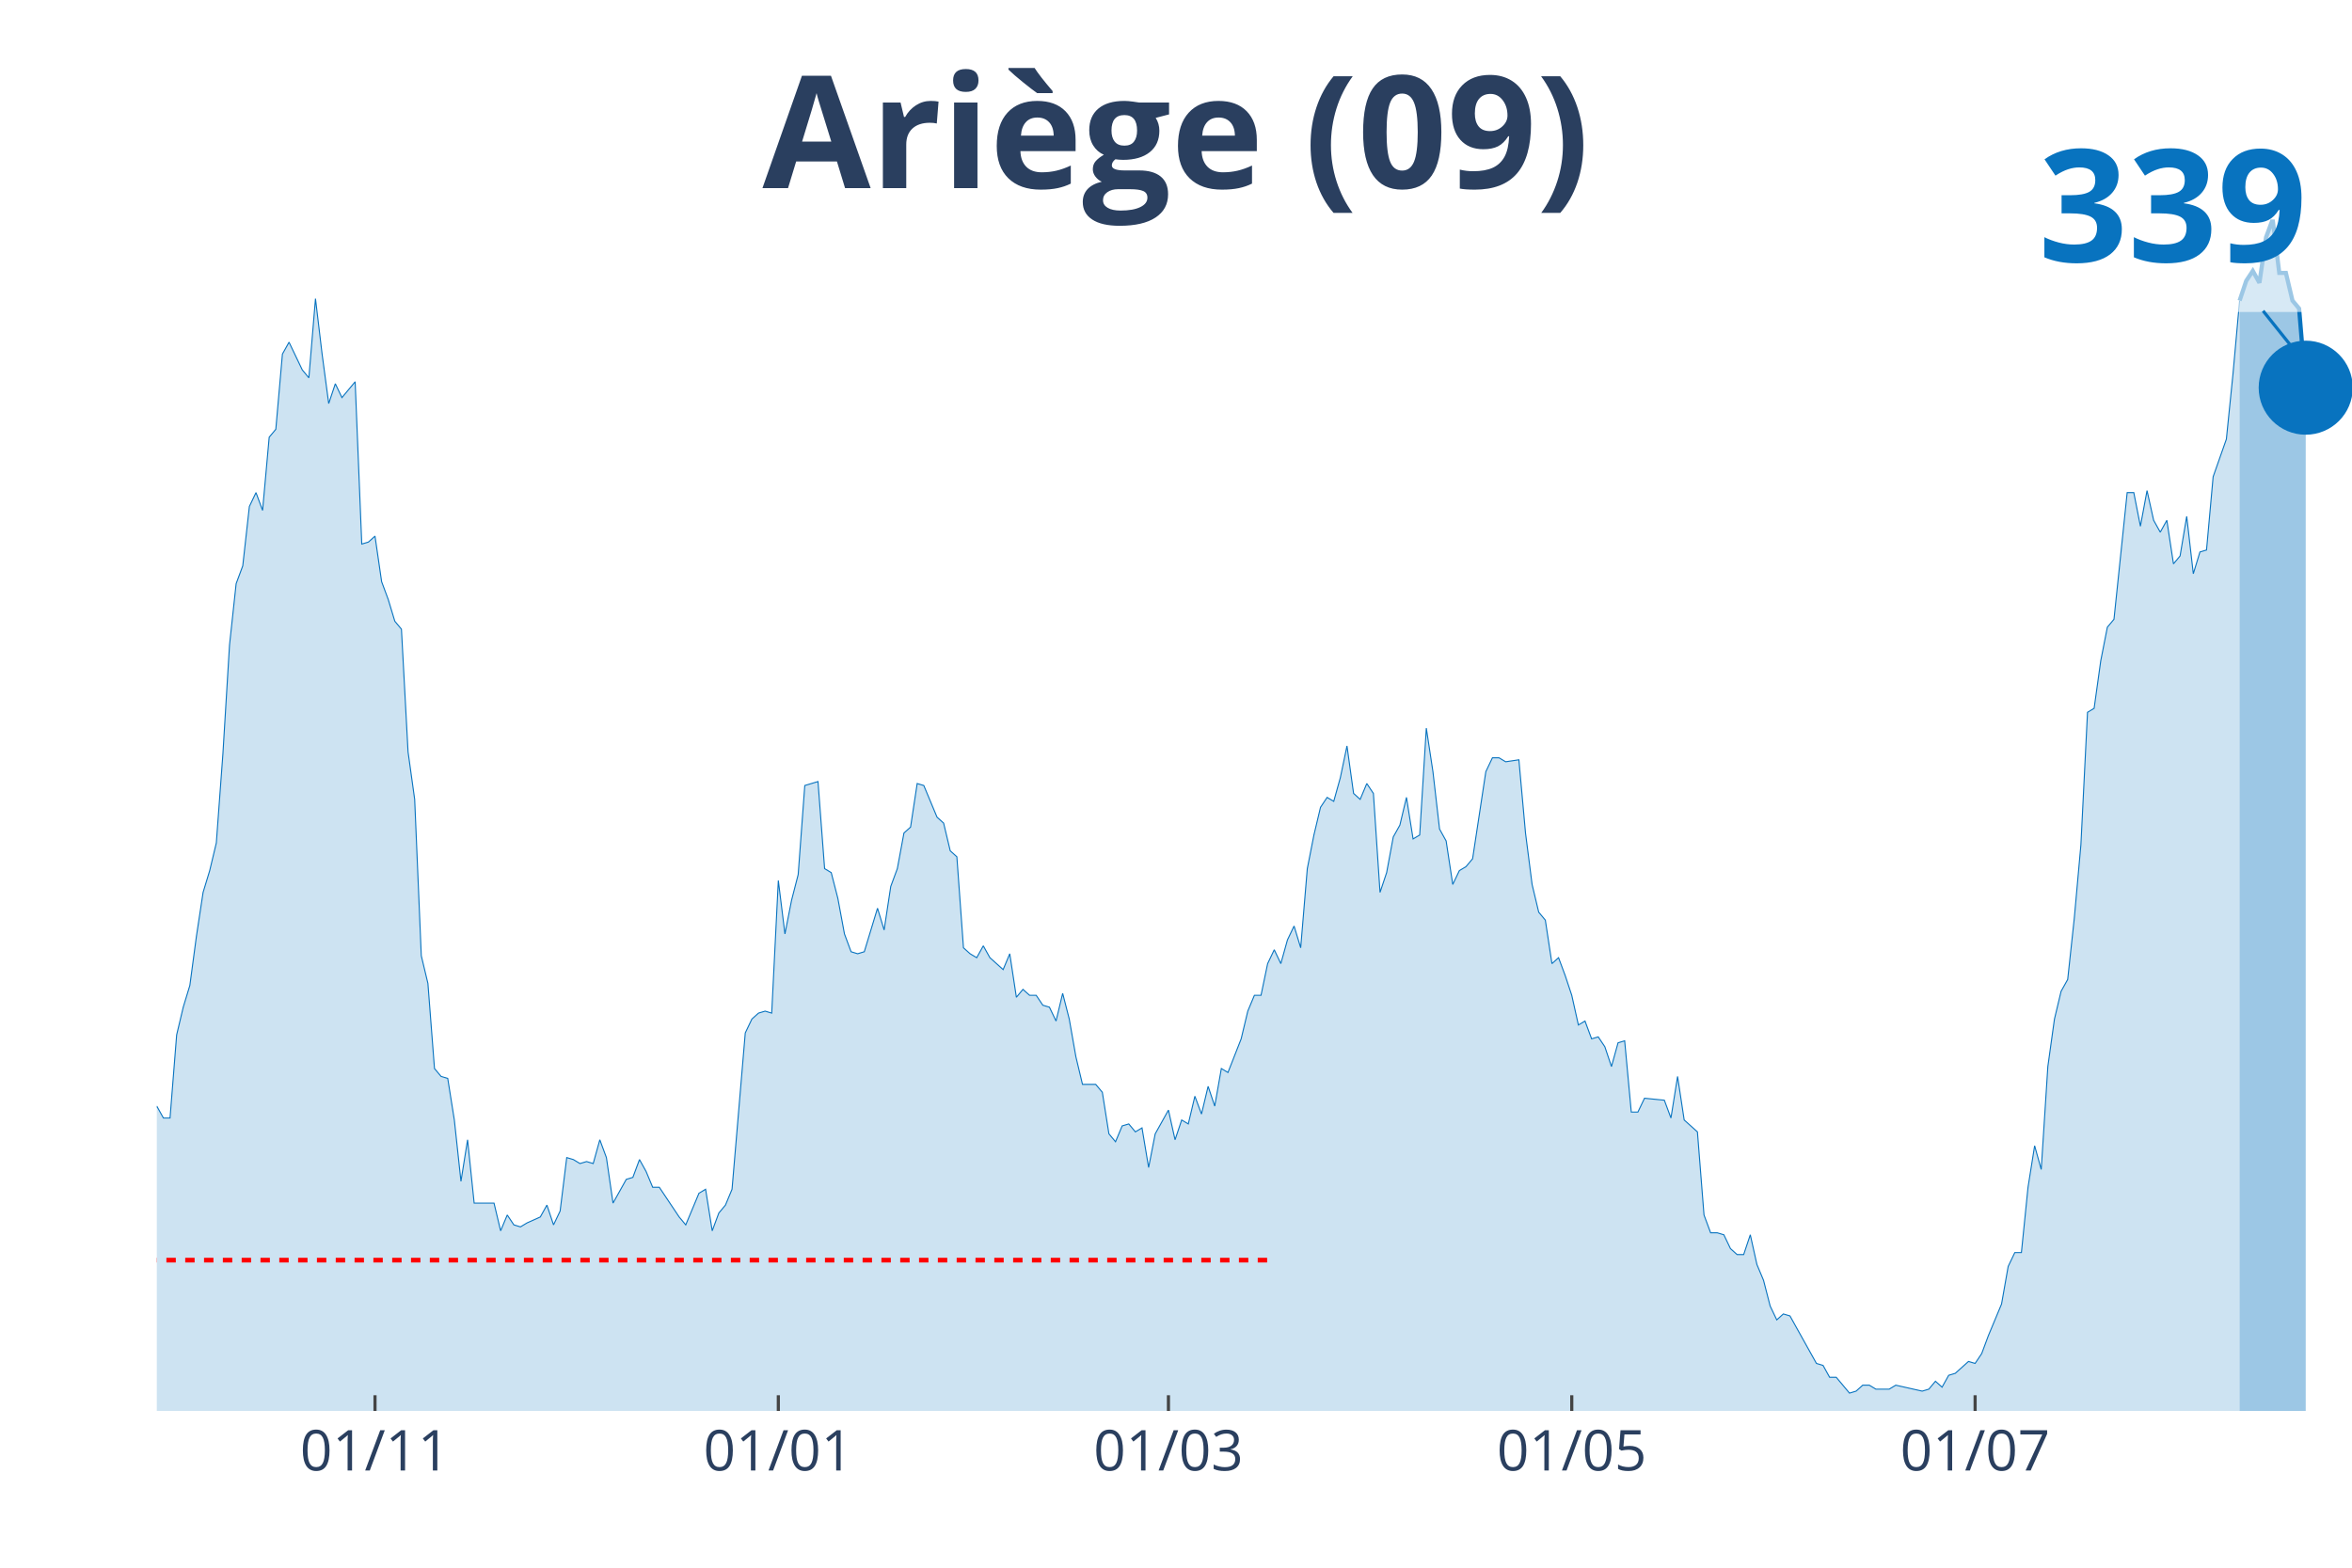
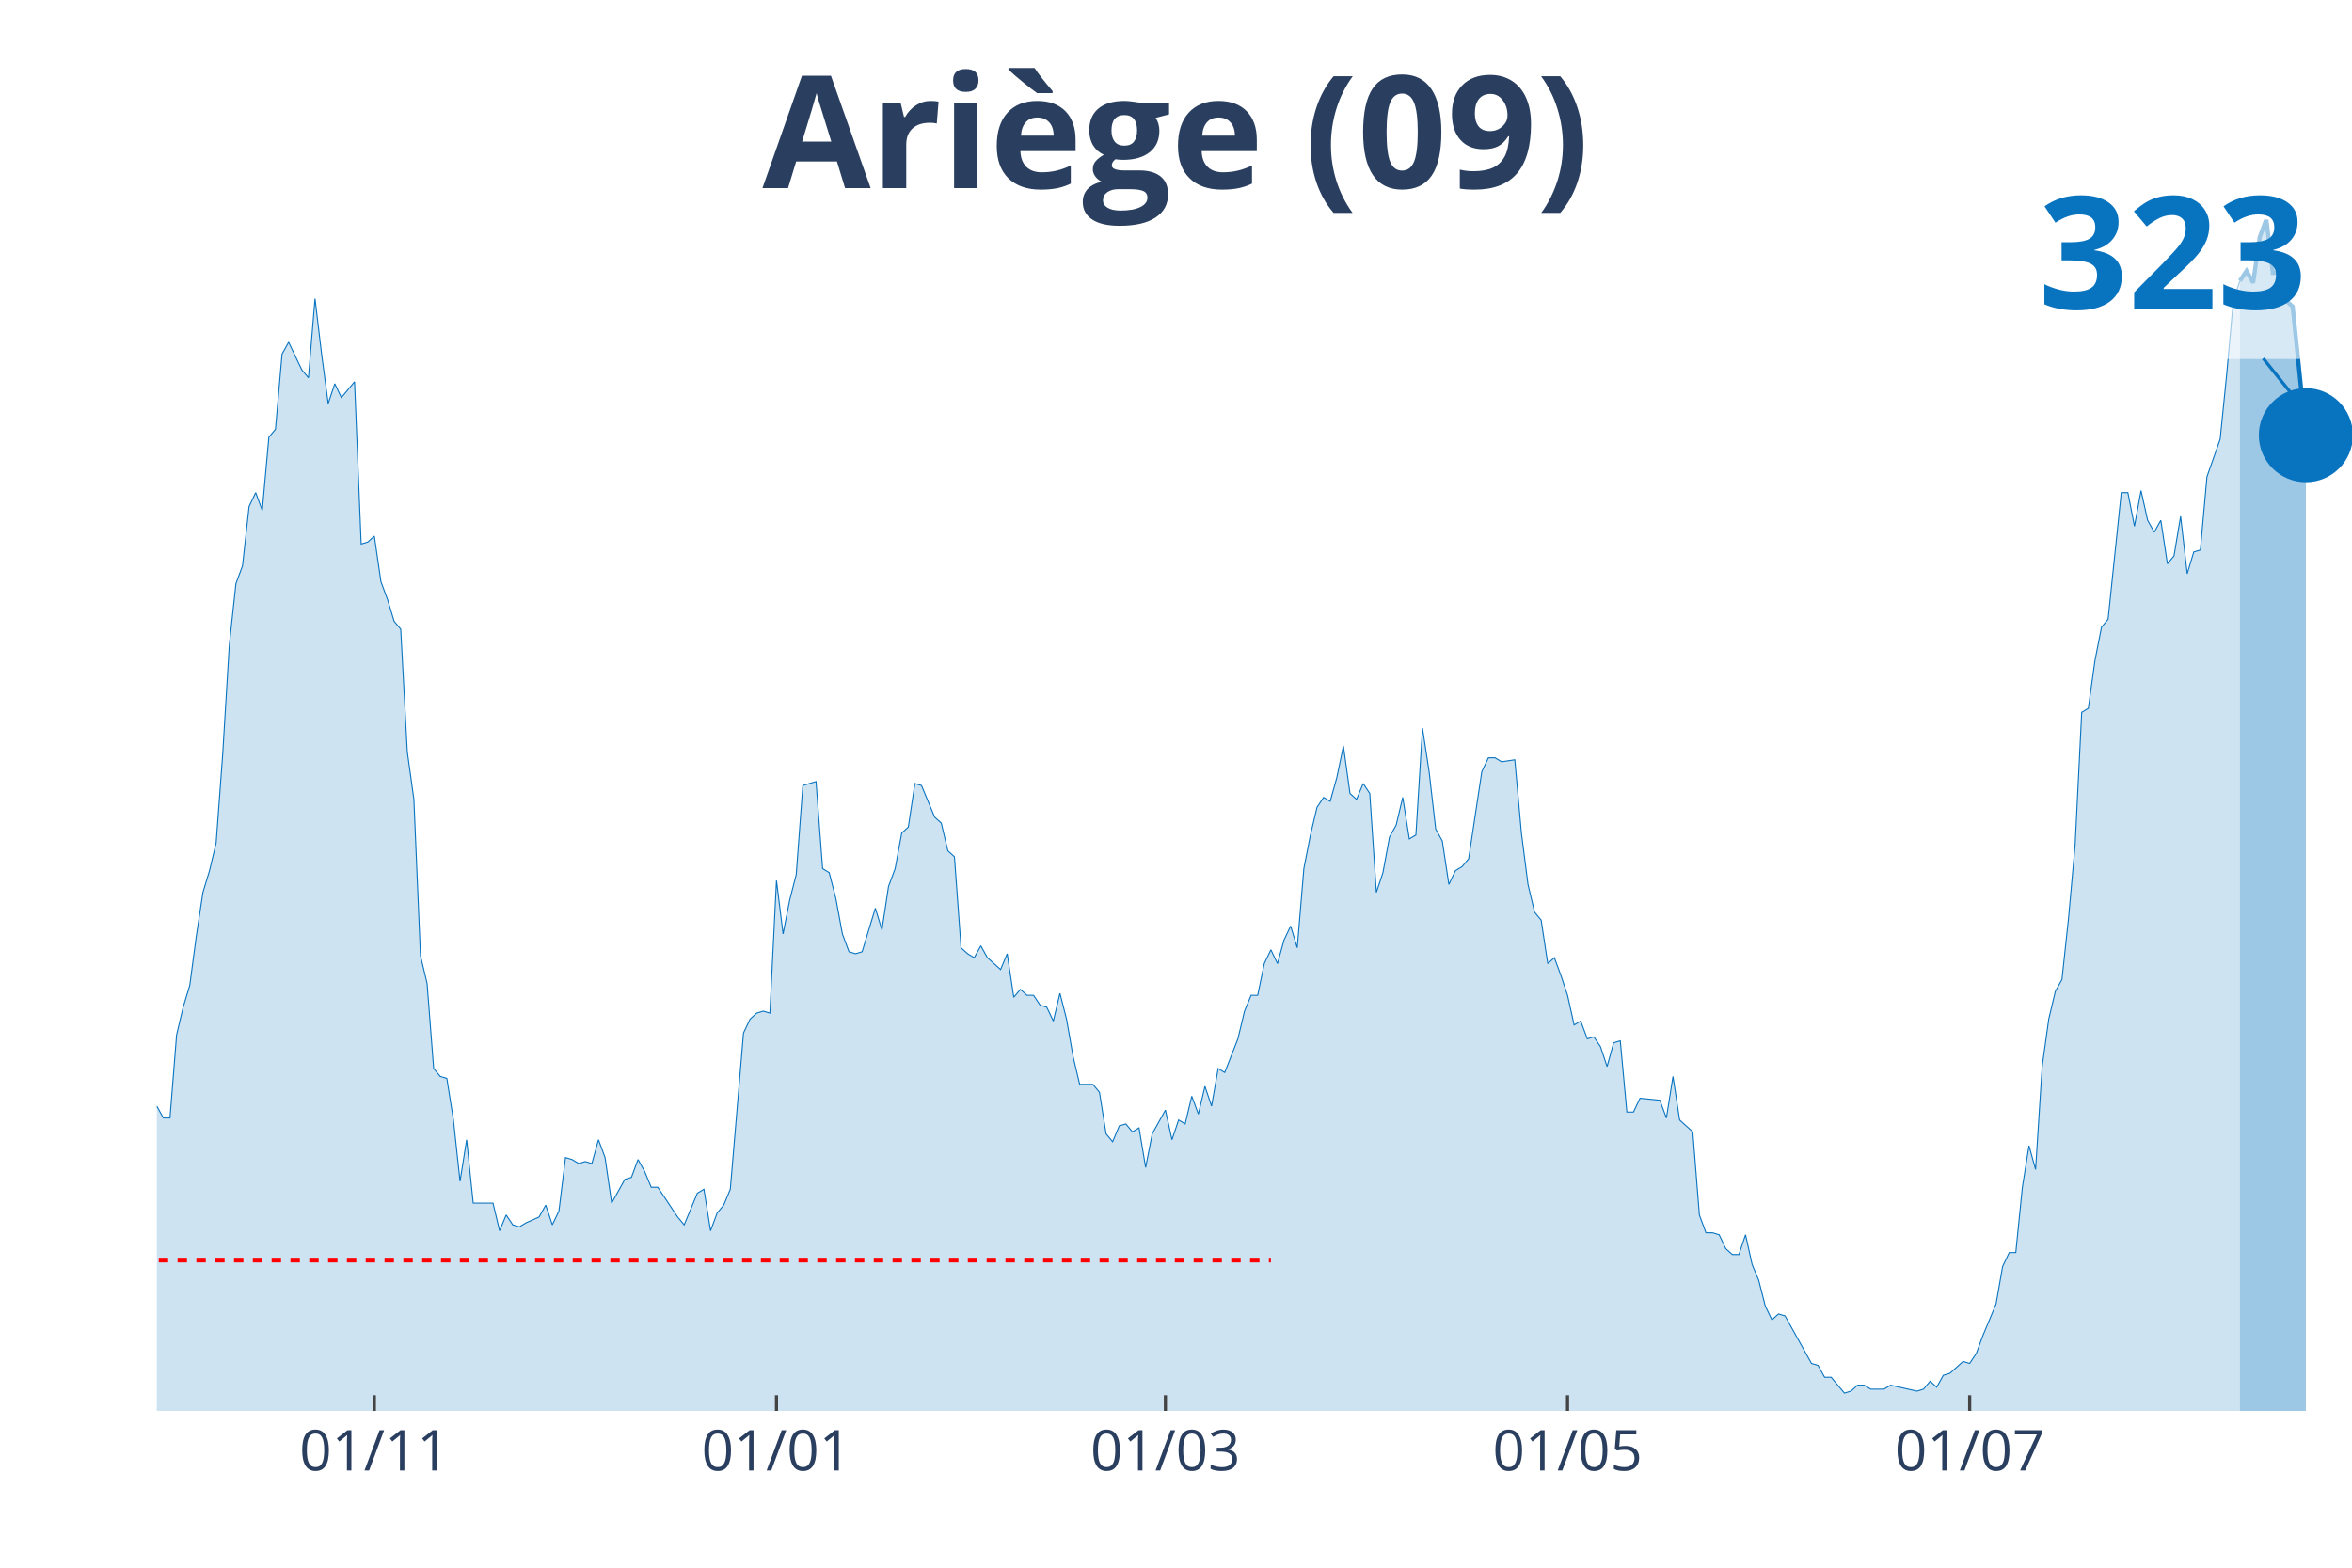
<svg xmlns="http://www.w3.org/2000/svg" class="main-svg" width="1125" height="750" style="" viewBox="0 0 750 500">
  <rect x="0" y="0" width="750" height="500" style="fill: rgb(0, 0, 0); fill-opacity: 0;" />
-   <defs id="defs-bdd3d0">
+   <defs id="defs-dec926">
    <g class="clips">
-       <clipPath id="clipbdd3d0xyplot" class="plotclip">
+       <clipPath id="clipdec926xyplot" class="plotclip">
        <rect width="700" height="380" />
      </clipPath>
-       <clipPath class="axesclip" id="clipbdd3d0x">
+       <clipPath class="axesclip" id="clipdec926x">
        <rect x="50" y="0" width="700" height="500" />
      </clipPath>
-       <clipPath class="axesclip" id="clipbdd3d0y">
+       <clipPath class="axesclip" id="clipdec926y">
        <rect x="0" y="70" width="750" height="380" />
      </clipPath>
-       <clipPath class="axesclip" id="clipbdd3d0xy">
+       <clipPath class="axesclip" id="clipdec926xy">
        <rect x="50" y="70" width="700" height="380" />
      </clipPath>
    </g>
    <g class="gradients" />
  </defs>
  <g class="bglayer">
    <rect class="bg" x="50" y="70" width="700" height="380" style="fill: rgb(0, 0, 0); fill-opacity: 0; stroke-width: 0;" />
  </g>
  <g class="layer-below">
    <g class="imagelayer" />
    <g class="shapelayer" />
  </g>
  <g class="cartesianlayer">
    <g class="subplot xy">
      <g class="layer-subplot">
        <g class="shapelayer" />
        <g class="imagelayer" />
      </g>
      <g class="gridlayer">
        <g class="x">
-           <path class="xgrid crisp" transform="translate(119.58,0)" d="M0,70v380" style="stroke: rgb(255, 255, 255); stroke-opacity: 1; stroke-width: 1px;" />
-           <path class="xgrid crisp" transform="translate(248.19,0)" d="M0,70v380" style="stroke: rgb(255, 255, 255); stroke-opacity: 1; stroke-width: 1px;" />
-           <path class="xgrid crisp" transform="translate(372.59,0)" d="M0,70v380" style="stroke: rgb(255, 255, 255); stroke-opacity: 1; stroke-width: 1px;" />
-           <path class="xgrid crisp" transform="translate(501.2,0)" d="M0,70v380" style="stroke: rgb(255, 255, 255); stroke-opacity: 1; stroke-width: 1px;" />
-           <path class="xgrid crisp" transform="translate(629.82,0)" d="M0,70v380" style="stroke: rgb(255, 255, 255); stroke-opacity: 1; stroke-width: 1px;" />
+           <path class="xgrid crisp" transform="translate(119.37,0)" d="M0,70v380" style="stroke: rgb(255, 255, 255); stroke-opacity: 1; stroke-width: 1px;" />
+           <path class="xgrid crisp" transform="translate(247.6,0)" d="M0,70v380" style="stroke: rgb(255, 255, 255); stroke-opacity: 1; stroke-width: 1px;" />
+           <path class="xgrid crisp" transform="translate(371.62,0)" d="M0,70v380" style="stroke: rgb(255, 255, 255); stroke-opacity: 1; stroke-width: 1px;" />
+           <path class="xgrid crisp" transform="translate(499.85,0)" d="M0,70v380" style="stroke: rgb(255, 255, 255); stroke-opacity: 1; stroke-width: 1px;" />
+           <path class="xgrid crisp" transform="translate(628.08,0)" d="M0,70v380" style="stroke: rgb(255, 255, 255); stroke-opacity: 1; stroke-width: 1px;" />
        </g>
        <g class="y" />
      </g>
      <g class="zerolinelayer" />
      <path class="xlines-below" />
      <path class="ylines-below" />
      <g class="overlines-below" />
      <g class="xaxislayer-below" />
      <g class="yaxislayer-below" />
      <g class="overaxes-below" />
-       <g class="plot" transform="translate(50, 70)" clip-path="url('#clipbdd3d0xyplot')">
+       <g class="plot" transform="translate(50, 70)" clip-path="url('#clipdec926xyplot')">
        <g class="scatterlayer mlayer">
-           <g class="trace scatter trace8306c2" style="stroke-miterlimit: 2;">
+           <g class="trace scatter trace601b2d" style="stroke-miterlimit: 2;">
            <g class="fills">
              <g>
-                 <path class="js-fill" d="M664.16,380L-286.75,380L-286.75,379.37L-271.99,380L-269.88,380L-137.05,378.11L-134.94,377.48L-128.61,375.58L-126.51,374.32L-115.96,376.21L-113.86,376.84L-111.75,378.11L-109.64,376.21L-101.2,375.58L-99.1,375.58L-94.88,370.53L-92.77,368.64L-88.55,361.69L-86.45,361.69L-73.8,354.12L-71.69,354.12L-67.47,356.01L-65.36,352.23L-63.25,350.33L-61.14,343.39L-59.04,344.65L-56.93,340.86L-52.71,339.6L-50.6,334.55L-48.49,335.18L-46.39,342.13L-44.28,340.23L-42.17,343.39L-40.06,343.39L-37.95,335.18L-35.84,332.66L-33.73,322.56L-29.52,295.42L-27.41,289.73L-25.3,289.1L-23.19,279L-21.08,274.58L-18.98,277.74L-16.87,275.85L-14.76,278.37L-10.54,279.63L-8.43,284.68L-6.33,291L-4.22,289.73L-2.11,290.37L0,282.79L2.11,286.58L4.22,286.58L6.33,260.07L8.43,251.23L10.54,244.29L12.65,228.5L14.76,214.62L16.87,207.67L18.98,198.84L21.08,170.43L23.19,135.71L25.3,116.15L27.41,110.47L29.52,91.53L31.63,87.11L33.73,92.79L35.84,69.44L37.95,66.91L40.06,42.92L42.17,39.14L46.39,47.97L48.49,50.5L50.6,25.25L52.71,42.92L54.82,58.7L56.93,52.39L59.04,56.81L61.14,54.29L63.25,51.76L65.36,103.52L67.47,102.89L69.58,101L71.69,115.51L73.8,121.2L75.9,128.14L78.01,130.66L80.12,169.8L82.23,184.95L84.34,234.82L86.45,243.65L88.55,270.8L90.66,273.32L92.77,273.95L94.88,287.21L96.99,306.78L99.1,293.52L101.2,313.72L103.31,313.72L107.53,313.72L109.64,322.56L111.75,317.51L113.86,320.66L115.96,321.3L118.07,320.03L122.29,318.14L124.4,314.35L126.51,320.66L128.61,316.25L130.72,299.2L132.83,299.83L134.94,301.1L137.05,300.47L139.16,301.1L141.27,293.52L143.37,299.2L145.48,313.72L149.7,306.15L151.81,305.51L153.92,299.83L156.02,303.62L158.13,308.67L160.24,308.67L166.57,318.14L168.67,320.66L172.89,310.56L175,309.3L177.11,322.56L179.22,316.88L181.33,314.35L183.43,309.3L187.65,259.44L189.76,255.02L191.87,253.12L193.98,252.49L196.08,253.12L198.19,210.83L200.3,227.87L202.41,217.14L204.52,208.94L206.63,180.53L210.84,179.27L212.95,207.04L215.06,208.31L217.17,216.51L219.28,227.87L221.39,233.55L223.49,234.19L225.6,233.55L229.82,219.67L231.93,226.61L234.04,212.72L236.14,207.04L238.25,195.68L240.36,193.79L242.47,179.9L244.58,180.53L248.8,190.63L250.9,192.52L253.01,201.36L255.12,203.26L257.23,232.29L259.34,234.19L261.45,235.45L263.55,231.66L265.66,235.45L267.77,237.34L269.88,239.24L271.99,234.19L274.1,248.07L276.2,245.55L278.31,247.44L280.42,247.44L282.53,250.6L284.64,251.23L286.75,255.65L288.86,246.81L290.96,255.02L293.07,267.01L295.18,275.85L297.29,275.85L299.4,275.85L301.51,278.37L303.61,291.63L305.72,294.15L307.83,289.1L309.94,288.47L312.05,291L314.16,289.73L316.27,302.36L318.37,291.63L322.59,284.05L324.7,293.52L326.81,287.21L328.92,288.47L331.02,279.63L333.13,285.32L335.24,276.48L337.35,282.79L339.46,270.8L341.57,272.06L345.78,261.33L347.89,252.49L350,247.44L352.11,247.44L354.22,237.34L356.33,232.92L358.43,237.34L360.54,229.77L362.65,225.35L364.76,232.29L366.87,207.04L368.98,196.31L371.08,187.48L373.19,184.32L375.3,185.58L377.41,178.01L379.52,167.91L381.63,183.06L383.73,184.95L385.84,179.9L387.95,183.06L390.06,214.62L392.17,208.31L394.28,196.94L396.39,193.16L398.49,184.32L400.6,197.57L402.71,196.31L404.82,162.23L406.93,176.11L409.04,194.42L411.14,198.21L413.25,212.09L415.36,207.67L417.47,206.41L419.58,203.89L423.8,176.11L425.9,171.69L428.01,171.69L430.12,172.96L434.34,172.33L436.45,195.68L438.55,212.09L440.66,220.93L442.77,223.46L444.88,237.34L446.99,235.45L449.1,241.13L451.2,247.44L453.31,256.91L455.42,255.65L457.53,261.33L459.64,260.7L461.75,263.85L463.86,270.17L465.96,262.59L468.07,261.96L470.18,284.68L472.29,284.68L474.4,280.27L480.72,280.9L482.83,286.58L484.94,273.32L487.05,287.21L491.27,291L493.37,317.51L495.48,323.19L497.59,323.19L499.7,323.82L501.81,328.24L503.92,330.13L506.02,330.13L508.13,323.82L510.24,333.29L512.35,338.34L514.46,346.54L516.57,350.96L518.67,349.07L520.78,349.7L522.89,353.49L529.22,364.85L531.33,365.48L533.43,369.27L535.54,369.27L539.76,374.32L541.87,373.69L543.98,371.79L546.08,371.79L548.19,373.06L550.3,373.06L552.41,373.06L554.52,371.79L562.95,373.69L565.06,373.06L567.17,370.53L569.28,372.43L571.39,368.64L573.49,368.01L577.71,364.22L579.82,364.85L581.93,361.69L584.04,356.01L588.25,345.91L590.36,333.92L592.47,329.5L594.58,329.5L596.69,308.67L598.8,295.42L600.9,302.99L603.01,270.17L605.12,255.02L607.23,246.18L609.34,242.39L611.45,222.82L613.55,199.47L615.66,157.18L617.77,155.91L619.88,140.76L621.99,130.03L624.1,127.51L628.31,87.11L630.42,87.11L632.53,97.84L634.64,86.48L636.75,95.95L638.86,99.73L640.96,95.95L643.07,109.83L645.18,107.31L647.29,94.68L649.4,112.99L651.51,106.05L653.61,105.42L655.72,82.06L659.94,70.07L662.05,49.24L664.16,25.88" style="fill: rgb(8, 115, 191); fill-opacity: 0.2; stroke-width: 0;" />
+                 <path class="js-fill" d="M664.26,380L-285.89,380L-285.89,379.37L-271.17,380L-269.07,380L-136.64,378.11L-134.53,377.48L-128.23,375.58L-126.13,374.32L-115.62,376.21L-113.51,376.84L-111.41,378.11L-109.31,376.21L-100.9,375.58L-98.8,375.58L-94.59,370.53L-92.49,368.64L-88.29,361.69L-86.19,361.69L-73.57,354.12L-71.47,354.12L-67.27,356.01L-65.17,352.23L-63.06,350.33L-60.96,343.39L-58.86,344.65L-56.76,340.86L-52.55,339.6L-50.45,334.55L-48.35,335.18L-46.25,342.13L-44.14,340.23L-42.04,343.39L-39.94,343.39L-37.84,335.18L-35.74,332.66L-33.63,322.56L-29.43,295.42L-27.33,289.73L-25.23,289.1L-23.12,279L-21.02,274.58L-18.92,277.74L-16.82,275.85L-14.71,278.37L-10.51,279.63L-8.41,284.68L-6.31,291L-4.2,289.73L-2.1,290.37L0,282.79L2.1,286.58L4.2,286.58L6.31,260.07L8.41,251.23L10.51,244.29L12.61,228.5L14.71,214.62L16.82,207.67L18.92,198.84L21.02,170.43L23.12,135.71L25.23,116.15L27.33,110.47L29.43,91.53L31.53,87.11L33.63,92.79L35.74,69.44L37.84,66.91L39.94,42.92L42.04,39.14L46.25,47.97L48.35,50.5L50.45,25.25L52.55,42.92L54.65,58.7L56.76,52.39L58.86,56.81L60.96,54.29L63.06,51.76L65.17,103.52L67.27,102.89L69.37,101L71.47,115.51L73.57,121.2L75.68,128.14L77.78,130.66L79.88,169.8L81.98,184.95L84.08,234.82L86.19,243.65L88.29,270.8L90.39,273.32L92.49,273.95L94.59,287.21L96.7,306.78L98.8,293.52L100.9,313.72L103,313.72L107.21,313.72L109.31,322.56L111.41,317.51L113.51,320.66L115.62,321.3L117.72,320.03L121.92,318.14L124.02,314.35L126.13,320.66L128.23,316.25L130.33,299.2L132.43,299.83L134.53,301.1L136.64,300.47L138.74,301.1L140.84,293.52L142.94,299.2L145.05,313.72L149.25,306.15L151.35,305.51L153.45,299.83L155.56,303.62L157.66,308.67L159.76,308.67L166.07,318.14L168.17,320.66L172.37,310.56L174.47,309.3L176.58,322.56L178.68,316.88L180.78,314.35L182.88,309.3L187.09,259.44L189.19,255.02L191.29,253.12L193.39,252.49L195.5,253.12L197.6,210.83L199.7,227.87L201.8,217.14L203.9,208.94L206.01,180.53L210.21,179.27L212.31,207.04L214.41,208.31L216.52,216.51L218.62,227.87L220.72,233.55L222.82,234.19L224.92,233.55L229.13,219.67L231.23,226.61L233.33,212.72L235.44,207.04L237.54,195.68L239.64,193.79L241.74,179.9L243.84,180.53L248.05,190.63L250.15,192.52L252.25,201.36L254.35,203.26L256.46,232.29L258.56,234.19L260.66,235.45L262.76,231.66L264.86,235.45L266.97,237.34L269.07,239.24L271.17,234.19L273.27,248.07L275.38,245.55L277.48,247.44L279.58,247.44L281.68,250.6L283.78,251.23L285.89,255.65L287.99,246.81L290.09,255.02L292.19,267.01L294.29,275.85L296.4,275.85L298.5,275.85L300.6,278.37L302.7,291.63L304.8,294.15L306.91,289.1L309.01,288.47L311.11,291L313.21,289.73L315.32,302.36L317.42,291.63L321.62,284.05L323.72,293.52L325.83,287.21L327.93,288.47L330.03,279.63L332.13,285.32L334.23,276.48L336.34,282.79L338.44,270.8L340.54,272.06L344.74,261.33L346.85,252.49L348.95,247.44L351.05,247.44L353.15,237.34L355.26,232.92L357.36,237.34L359.46,229.77L361.56,225.35L363.66,232.29L365.77,207.04L367.87,196.31L369.97,187.48L372.07,184.32L374.17,185.58L376.28,178.01L378.38,167.91L380.48,183.06L382.58,184.95L384.68,179.9L386.79,183.06L388.89,214.62L390.99,208.31L393.09,196.94L395.2,193.16L397.3,184.32L399.4,197.57L401.5,196.31L403.6,162.23L405.71,176.11L407.81,194.42L409.91,198.21L412.01,212.09L414.11,207.67L416.22,206.41L418.32,203.89L422.52,176.11L424.62,171.69L426.73,171.69L428.83,172.96L433.03,172.33L435.14,195.68L437.24,212.09L439.34,220.93L441.44,223.46L443.54,237.34L445.65,235.45L447.75,241.13L449.85,247.44L451.95,256.91L454.05,255.65L456.16,261.33L458.26,260.7L460.36,263.85L462.46,270.17L464.56,262.59L466.67,261.96L468.77,284.68L470.87,284.68L472.97,280.27L479.28,280.9L481.38,286.58L483.48,273.32L485.59,287.21L489.79,291L491.89,317.51L493.99,323.19L496.1,323.19L498.2,323.82L500.3,328.24L502.4,330.13L504.5,330.13L506.61,323.82L508.71,333.29L510.81,338.34L512.91,346.54L515.02,350.96L517.12,349.07L519.22,349.7L521.32,353.49L527.63,364.85L529.73,365.48L531.83,369.27L533.93,369.27L538.14,374.32L540.24,373.69L542.34,371.79L544.44,371.79L546.55,373.06L548.65,373.06L550.75,373.06L552.85,371.79L561.26,373.69L563.36,373.06L565.47,370.53L567.57,372.43L569.67,368.64L571.77,368.01L575.98,364.22L578.08,364.85L580.18,361.69L582.28,356.01L586.49,345.91L588.59,333.92L590.69,329.5L592.79,329.5L594.89,308.67L597,295.42L599.1,302.99L601.2,270.17L603.3,255.02L605.41,246.18L607.51,242.39L609.61,222.82L611.71,199.47L613.81,157.18L615.92,155.91L618.02,140.76L620.12,130.03L622.22,127.51L626.43,87.11L628.53,87.11L630.63,97.84L632.73,86.48L634.83,95.95L636.94,99.73L639.04,95.95L641.14,109.83L643.24,107.31L645.35,94.68L647.45,112.99L649.55,106.05L651.65,105.42L653.75,82.06L657.96,70.07L660.06,49.24L662.16,25.88L664.26,19.57" style="fill: rgb(8, 115, 191); fill-opacity: 0.2; stroke-width: 0;" />
              </g>
            </g>
            <g class="errorbars" />
            <g class="lines">
-               <path class="js-line" d="M-286.75,379.37L-271.99,380L-269.88,380L-137.05,378.11L-134.94,377.48L-128.61,375.58L-126.51,374.32L-115.96,376.21L-113.86,376.84L-111.75,378.11L-109.64,376.21L-101.2,375.58L-99.1,375.58L-94.88,370.53L-92.77,368.64L-88.55,361.69L-86.45,361.69L-73.8,354.12L-71.69,354.12L-67.47,356.01L-65.36,352.23L-63.25,350.33L-61.14,343.39L-59.04,344.65L-56.93,340.86L-52.71,339.6L-50.6,334.55L-48.49,335.18L-46.39,342.13L-44.28,340.23L-42.17,343.39L-40.06,343.39L-37.95,335.18L-35.84,332.66L-33.73,322.56L-29.52,295.42L-27.41,289.73L-25.3,289.1L-23.19,279L-21.08,274.58L-18.98,277.74L-16.87,275.85L-14.76,278.37L-10.54,279.63L-8.43,284.68L-6.33,291L-4.22,289.73L-2.11,290.37L0,282.79L2.11,286.58L4.22,286.58L6.33,260.07L8.43,251.23L10.54,244.29L12.65,228.5L14.76,214.62L16.87,207.67L18.98,198.84L21.08,170.43L23.19,135.71L25.3,116.15L27.41,110.47L29.52,91.53L31.63,87.11L33.73,92.79L35.84,69.44L37.95,66.91L40.06,42.92L42.17,39.14L46.39,47.97L48.49,50.5L50.6,25.25L52.71,42.92L54.82,58.7L56.93,52.39L59.04,56.81L61.14,54.29L63.25,51.76L65.36,103.52L67.47,102.89L69.58,101L71.69,115.51L73.8,121.2L75.9,128.14L78.01,130.66L80.12,169.8L82.23,184.95L84.34,234.82L86.45,243.65L88.55,270.8L90.66,273.32L92.77,273.95L94.88,287.21L96.99,306.78L99.1,293.52L101.2,313.72L103.31,313.72L107.53,313.72L109.64,322.56L111.75,317.51L113.86,320.66L115.96,321.3L118.07,320.03L122.29,318.14L124.4,314.35L126.51,320.66L128.61,316.25L130.72,299.2L132.83,299.83L134.94,301.1L137.05,300.47L139.16,301.1L141.27,293.52L143.37,299.2L145.48,313.72L149.7,306.15L151.81,305.51L153.92,299.83L156.02,303.62L158.13,308.67L160.24,308.67L166.57,318.14L168.67,320.66L172.89,310.56L175,309.3L177.11,322.56L179.22,316.88L181.33,314.35L183.43,309.3L187.65,259.44L189.76,255.02L191.87,253.12L193.98,252.49L196.08,253.12L198.19,210.83L200.3,227.87L202.41,217.14L204.52,208.94L206.63,180.53L210.84,179.27L212.95,207.04L215.06,208.31L217.17,216.51L219.28,227.87L221.39,233.55L223.49,234.19L225.6,233.55L229.82,219.67L231.93,226.61L234.04,212.72L236.14,207.04L238.25,195.68L240.36,193.79L242.47,179.9L244.58,180.53L248.8,190.63L250.9,192.52L253.01,201.36L255.12,203.26L257.23,232.29L259.34,234.19L261.45,235.45L263.55,231.66L265.66,235.45L267.77,237.34L269.88,239.24L271.99,234.19L274.1,248.07L276.2,245.55L278.31,247.44L280.42,247.44L282.53,250.6L284.64,251.23L286.75,255.65L288.86,246.81L290.96,255.02L293.07,267.01L295.18,275.85L297.29,275.85L299.4,275.85L301.51,278.37L303.61,291.63L305.72,294.15L307.83,289.1L309.94,288.47L312.05,291L314.16,289.73L316.27,302.36L318.37,291.63L322.59,284.05L324.7,293.52L326.81,287.21L328.92,288.47L331.02,279.63L333.13,285.32L335.24,276.48L337.35,282.79L339.46,270.8L341.57,272.06L345.78,261.33L347.89,252.49L350,247.44L352.11,247.44L354.22,237.34L356.33,232.92L358.43,237.34L360.54,229.77L362.65,225.35L364.76,232.29L366.87,207.04L368.98,196.31L371.08,187.48L373.19,184.32L375.3,185.58L377.41,178.01L379.52,167.91L381.63,183.06L383.73,184.95L385.84,179.9L387.95,183.06L390.06,214.62L392.17,208.31L394.28,196.94L396.39,193.16L398.49,184.32L400.6,197.57L402.71,196.31L404.82,162.23L406.93,176.11L409.04,194.42L411.14,198.21L413.25,212.09L415.36,207.67L417.47,206.41L419.58,203.89L423.8,176.11L425.9,171.69L428.01,171.69L430.12,172.96L434.34,172.33L436.45,195.68L438.55,212.09L440.66,220.93L442.77,223.46L444.88,237.34L446.99,235.45L449.1,241.13L451.2,247.44L453.31,256.91L455.42,255.65L457.53,261.33L459.64,260.7L461.75,263.85L463.86,270.17L465.96,262.59L468.07,261.96L470.18,284.68L472.29,284.68L474.4,280.27L480.72,280.9L482.83,286.58L484.94,273.32L487.05,287.21L491.27,291L493.37,317.51L495.48,323.19L497.59,323.19L499.7,323.82L501.81,328.24L503.92,330.13L506.02,330.13L508.13,323.82L510.24,333.29L512.35,338.34L514.46,346.54L516.57,350.96L518.67,349.07L520.78,349.7L522.89,353.49L529.22,364.85L531.33,365.48L533.43,369.27L535.54,369.27L539.76,374.32L541.87,373.69L543.98,371.79L546.08,371.79L548.19,373.06L550.3,373.06L552.41,373.06L554.52,371.79L562.95,373.69L565.06,373.06L567.17,370.53L569.28,372.43L571.39,368.64L573.49,368.01L577.71,364.22L579.82,364.85L581.93,361.69L584.04,356.01L588.25,345.91L590.36,333.92L592.47,329.5L594.58,329.5L596.69,308.67L598.8,295.42L600.9,302.99L603.01,270.17L605.12,255.02L607.23,246.18L609.34,242.39L611.45,222.82L613.55,199.47L615.66,157.18L617.77,155.91L619.88,140.76L621.99,130.03L624.1,127.51L628.31,87.11L630.42,87.11L632.53,97.84L634.64,86.48L636.75,95.95L638.86,99.73L640.96,95.95L643.07,109.83L645.18,107.31L647.29,94.68L649.4,112.99L651.51,106.05L653.61,105.42L655.72,82.06L659.94,70.07L662.05,49.24L664.16,25.88" style="vector-effect: non-scaling-stroke; fill: none; stroke: rgb(8, 115, 191); stroke-opacity: 1; stroke-width: 0.5px; opacity: 1;" />
+               <path class="js-line" d="M-285.89,379.37L-271.17,380L-269.07,380L-136.64,378.11L-134.53,377.48L-128.23,375.58L-126.13,374.32L-115.62,376.21L-113.51,376.84L-111.41,378.11L-109.31,376.21L-100.9,375.58L-98.8,375.58L-94.59,370.53L-92.49,368.64L-88.29,361.69L-86.19,361.69L-73.57,354.12L-71.47,354.12L-67.27,356.01L-65.17,352.23L-63.06,350.33L-60.96,343.39L-58.86,344.65L-56.76,340.86L-52.55,339.6L-50.45,334.55L-48.35,335.18L-46.25,342.13L-44.14,340.23L-42.04,343.39L-39.94,343.39L-37.84,335.18L-35.74,332.66L-33.63,322.56L-29.43,295.42L-27.33,289.73L-25.23,289.1L-23.12,279L-21.02,274.58L-18.92,277.74L-16.82,275.85L-14.71,278.37L-10.51,279.63L-8.41,284.68L-6.31,291L-4.2,289.73L-2.1,290.37L0,282.79L2.1,286.58L4.2,286.58L6.31,260.07L8.41,251.23L10.51,244.29L12.61,228.5L14.71,214.62L16.82,207.67L18.92,198.84L21.02,170.43L23.12,135.71L25.23,116.15L27.33,110.47L29.43,91.53L31.53,87.11L33.63,92.79L35.74,69.44L37.84,66.91L39.94,42.92L42.04,39.14L46.25,47.97L48.35,50.5L50.45,25.25L52.55,42.92L54.65,58.7L56.76,52.39L58.86,56.81L60.96,54.29L63.06,51.76L65.17,103.52L67.27,102.89L69.37,101L71.47,115.51L73.57,121.2L75.68,128.14L77.78,130.66L79.88,169.8L81.98,184.95L84.08,234.82L86.19,243.65L88.29,270.8L90.39,273.32L92.49,273.95L94.59,287.21L96.7,306.78L98.8,293.52L100.9,313.72L103,313.72L107.21,313.72L109.31,322.56L111.41,317.51L113.51,320.66L115.62,321.3L117.72,320.03L121.92,318.14L124.02,314.35L126.13,320.66L128.23,316.25L130.33,299.2L132.43,299.83L134.53,301.1L136.64,300.47L138.74,301.1L140.84,293.52L142.94,299.2L145.05,313.72L149.25,306.15L151.35,305.51L153.45,299.83L155.56,303.62L157.66,308.67L159.76,308.67L166.07,318.14L168.17,320.66L172.37,310.56L174.47,309.3L176.58,322.56L178.68,316.88L180.78,314.35L182.88,309.3L187.09,259.44L189.19,255.02L191.29,253.12L193.39,252.49L195.5,253.12L197.6,210.83L199.7,227.87L201.8,217.14L203.9,208.94L206.01,180.53L210.21,179.27L212.31,207.04L214.41,208.31L216.52,216.51L218.62,227.87L220.72,233.55L222.82,234.19L224.92,233.55L229.13,219.67L231.23,226.61L233.33,212.72L235.44,207.04L237.54,195.68L239.64,193.79L241.74,179.9L243.84,180.53L248.05,190.63L250.15,192.52L252.25,201.36L254.35,203.26L256.46,232.29L258.56,234.19L260.66,235.45L262.76,231.66L264.86,235.45L266.97,237.34L269.07,239.24L271.17,234.19L273.27,248.07L275.38,245.55L277.48,247.44L279.58,247.44L281.68,250.6L283.78,251.23L285.89,255.65L287.99,246.81L290.09,255.02L292.19,267.01L294.29,275.85L296.4,275.85L298.5,275.85L300.6,278.37L302.7,291.63L304.8,294.15L306.91,289.1L309.01,288.47L311.11,291L313.21,289.73L315.32,302.36L317.42,291.63L321.62,284.05L323.72,293.52L325.83,287.21L327.93,288.47L330.03,279.63L332.13,285.32L334.23,276.48L336.34,282.79L338.44,270.8L340.54,272.06L344.74,261.33L346.85,252.49L348.95,247.44L351.05,247.44L353.15,237.34L355.26,232.92L357.36,237.34L359.46,229.77L361.56,225.35L363.66,232.29L365.77,207.04L367.87,196.31L369.97,187.48L372.07,184.32L374.17,185.58L376.28,178.01L378.38,167.91L380.48,183.06L382.58,184.95L384.68,179.9L386.79,183.06L388.89,214.62L390.99,208.31L393.09,196.94L395.2,193.16L397.3,184.32L399.4,197.57L401.5,196.31L403.6,162.23L405.71,176.11L407.81,194.42L409.91,198.21L412.01,212.09L414.11,207.67L416.22,206.41L418.32,203.89L422.52,176.11L424.62,171.69L426.73,171.69L428.83,172.96L433.03,172.33L435.14,195.68L437.24,212.09L439.34,220.93L441.44,223.46L443.54,237.34L445.65,235.45L447.75,241.13L449.85,247.44L451.95,256.91L454.05,255.65L456.16,261.33L458.26,260.7L460.36,263.85L462.46,270.17L464.56,262.59L466.67,261.96L468.77,284.68L470.87,284.68L472.97,280.27L479.28,280.9L481.38,286.58L483.48,273.32L485.59,287.21L489.79,291L491.89,317.51L493.99,323.19L496.1,323.19L498.2,323.82L500.3,328.24L502.4,330.13L504.5,330.13L506.61,323.82L508.71,333.29L510.81,338.34L512.91,346.54L515.02,350.96L517.12,349.07L519.22,349.7L521.32,353.49L527.63,364.85L529.73,365.48L531.83,369.27L533.93,369.27L538.14,374.32L540.24,373.69L542.34,371.79L544.44,371.79L546.55,373.06L548.65,373.06L550.75,373.06L552.85,371.79L561.26,373.69L563.36,373.06L565.47,370.53L567.57,372.43L569.67,368.64L571.77,368.01L575.98,364.22L578.08,364.85L580.18,361.69L582.28,356.01L586.49,345.91L588.59,333.92L590.69,329.5L592.79,329.5L594.89,308.67L597,295.42L599.1,302.99L601.2,270.17L603.3,255.02L605.41,246.18L607.51,242.39L609.61,222.82L611.71,199.47L613.81,157.18L615.92,155.91L618.02,140.76L620.12,130.03L622.22,127.51L626.43,87.11L628.53,87.11L630.63,97.84L632.73,86.48L634.83,95.95L636.94,99.73L639.04,95.95L641.14,109.83L643.24,107.31L645.35,94.68L647.45,112.99L649.55,106.05L651.65,105.42L653.75,82.06L657.96,70.07L660.06,49.24L662.16,25.88L664.26,19.57" style="vector-effect: non-scaling-stroke; fill: none; stroke: rgb(8, 115, 191); stroke-opacity: 1; stroke-width: 0.5px; opacity: 1;" />
            </g>
            <g class="points" />
            <g class="text" />
          </g>
-           <g class="trace scatter tracee7dbf8" style="stroke-miterlimit: 2;">
+           <g class="trace scatter trace5f727b" style="stroke-miterlimit: 2;">
            <g class="fills">
              <g>
-                 <path class="js-fill" d="M685.24,380L664.16,380L664.16,25.88L666.27,19.57L668.37,16.41L670.48,20.2L672.59,5.68L674.7,0L676.81,17.04L678.92,17.04L681.02,25.88L683.13,28.41L685.24,53.65" style="fill: rgb(8, 115, 191); fill-opacity: 0.4; stroke-width: 0;" />
+                 <path class="js-fill" d="M685.29,380L664.26,380L664.26,19.57L666.37,16.41L668.47,20.2L670.57,5.68L672.67,0L674.77,17.04L676.88,17.04L678.98,25.88L681.08,27.77L685.29,68.8" style="fill: rgb(8, 115, 191); fill-opacity: 0.4; stroke-width: 0;" />
              </g>
            </g>
            <g class="errorbars" />
            <g class="lines">
-               <path class="js-line" d="M664.16,25.88L666.27,19.57L668.37,16.41L670.48,20.2L672.59,5.68L674.7,0L676.81,17.04L678.92,17.04L681.02,25.88L683.13,28.41L685.24,53.65" style="vector-effect: non-scaling-stroke; fill: none; stroke: rgb(8, 115, 191); stroke-opacity: 1; stroke-width: 2px; opacity: 1;" />
+               <path class="js-line" d="M664.26,19.57L666.37,16.41L668.47,20.2L670.57,5.68L672.67,0L674.77,17.04L676.88,17.04L678.98,25.88L681.08,27.77L685.29,68.8" style="vector-effect: non-scaling-stroke; fill: none; stroke: rgb(8, 115, 191); stroke-opacity: 1; stroke-width: 2px; opacity: 1;" />
            </g>
            <g class="points" />
            <g class="text" />
          </g>
-           <g class="trace scatter tracec56228" style="stroke-miterlimit: 2; opacity: 1;">
+           <g class="trace scatter trace387821" style="stroke-miterlimit: 2; opacity: 1;">
            <g class="fills" />
            <g class="errorbars" />
            <g class="lines" />
            <g class="points">
-               <path class="point" transform="translate(685.24,53.65)" d="M15,0A15,15 0 1,1 0,-15A15,15 0 0,1 15,0Z" style="opacity: 1; stroke-width: 0px; fill: rgb(8, 115, 191); fill-opacity: 1;" />
+               <path class="point" transform="translate(685.29,68.8)" d="M15,0A15,15 0 1,1 0,-15A15,15 0 0,1 15,0Z" style="opacity: 1; stroke-width: 0px; fill: rgb(8, 115, 191); fill-opacity: 1;" />
            </g>
            <g class="text" />
          </g>
        </g>
      </g>
      <g class="overplot" />
      <path class="xlines-above crisp" style="fill: none; stroke-width: 1px; stroke: rgb(0, 0, 0); stroke-opacity: 0;" d="" />
      <path class="ylines-above crisp" style="fill: none;" d="M0,0" />
      <g class="overlines-above" />
      <g class="xaxislayer-above">
-         <path class="xtick ticks crisp" d="M0,450v-5" transform="translate(119.58,0)" style="stroke: rgb(68, 68, 68); stroke-opacity: 1; stroke-width: 1px;" />
-         <path class="xtick ticks crisp" d="M0,450v-5" transform="translate(248.19,0)" style="stroke: rgb(68, 68, 68); stroke-opacity: 1; stroke-width: 1px;" />
-         <path class="xtick ticks crisp" d="M0,450v-5" transform="translate(372.59,0)" style="stroke: rgb(68, 68, 68); stroke-opacity: 1; stroke-width: 1px;" />
-         <path class="xtick ticks crisp" d="M0,450v-5" transform="translate(501.2,0)" style="stroke: rgb(68, 68, 68); stroke-opacity: 1; stroke-width: 1px;" />
-         <path class="xtick ticks crisp" d="M0,450v-5" transform="translate(629.82,0)" style="stroke: rgb(68, 68, 68); stroke-opacity: 1; stroke-width: 1px;" />
+         <path class="xtick ticks crisp" d="M0,450v-5" transform="translate(119.37,0)" style="stroke: rgb(68, 68, 68); stroke-opacity: 1; stroke-width: 1px;" />
+         <path class="xtick ticks crisp" d="M0,450v-5" transform="translate(247.6,0)" style="stroke: rgb(68, 68, 68); stroke-opacity: 1; stroke-width: 1px;" />
+         <path class="xtick ticks crisp" d="M0,450v-5" transform="translate(371.62,0)" style="stroke: rgb(68, 68, 68); stroke-opacity: 1; stroke-width: 1px;" />
+         <path class="xtick ticks crisp" d="M0,450v-5" transform="translate(499.85,0)" style="stroke: rgb(68, 68, 68); stroke-opacity: 1; stroke-width: 1px;" />
+         <path class="xtick ticks crisp" d="M0,450v-5" transform="translate(628.08,0)" style="stroke: rgb(68, 68, 68); stroke-opacity: 1; stroke-width: 1px;" />
        <g class="xtick">
-           <text text-anchor="middle" x="0" y="469" transform="translate(119.58,0)" style="font-family: 'Open Sans', verdana, arial, sans-serif; font-size: 18px; fill: rgb(42, 63, 95); fill-opacity: 1; white-space: pre;">01/11</text>
+           <text text-anchor="middle" x="0" y="469" transform="translate(119.37,0)" style="font-family: 'Open Sans', verdana, arial, sans-serif; font-size: 18px; fill: rgb(42, 63, 95); fill-opacity: 1; white-space: pre;">01/11</text>
        </g>
        <g class="xtick">
-           <text text-anchor="middle" x="0" y="469" transform="translate(248.19,0)" style="font-family: 'Open Sans', verdana, arial, sans-serif; font-size: 18px; fill: rgb(42, 63, 95); fill-opacity: 1; white-space: pre;">01/01</text>
+           <text text-anchor="middle" x="0" y="469" transform="translate(247.6,0)" style="font-family: 'Open Sans', verdana, arial, sans-serif; font-size: 18px; fill: rgb(42, 63, 95); fill-opacity: 1; white-space: pre;">01/01</text>
        </g>
        <g class="xtick">
-           <text text-anchor="middle" x="0" y="469" transform="translate(372.59,0)" style="font-family: 'Open Sans', verdana, arial, sans-serif; font-size: 18px; fill: rgb(42, 63, 95); fill-opacity: 1; white-space: pre;">01/03</text>
+           <text text-anchor="middle" x="0" y="469" transform="translate(371.62,0)" style="font-family: 'Open Sans', verdana, arial, sans-serif; font-size: 18px; fill: rgb(42, 63, 95); fill-opacity: 1; white-space: pre;">01/03</text>
        </g>
        <g class="xtick">
-           <text text-anchor="middle" x="0" y="469" transform="translate(501.2,0)" style="font-family: 'Open Sans', verdana, arial, sans-serif; font-size: 18px; fill: rgb(42, 63, 95); fill-opacity: 1; white-space: pre;">01/05</text>
+           <text text-anchor="middle" x="0" y="469" transform="translate(499.85,0)" style="font-family: 'Open Sans', verdana, arial, sans-serif; font-size: 18px; fill: rgb(42, 63, 95); fill-opacity: 1; white-space: pre;">01/05</text>
        </g>
        <g class="xtick">
-           <text text-anchor="middle" x="0" y="469" transform="translate(629.82,0)" style="font-family: 'Open Sans', verdana, arial, sans-serif; font-size: 18px; fill: rgb(42, 63, 95); fill-opacity: 1; white-space: pre;">01/07</text>
+           <text text-anchor="middle" x="0" y="469" transform="translate(628.08,0)" style="font-family: 'Open Sans', verdana, arial, sans-serif; font-size: 18px; fill: rgb(42, 63, 95); fill-opacity: 1; white-space: pre;">01/07</text>
        </g>
      </g>
      <g class="yaxislayer-above" />
      <g class="overaxes-above" />
    </g>
  </g>
  <g class="polarlayer" />
  <g class="ternarylayer" />
  <g class="geolayer" />
  <g class="funnelarealayer" />
  <g class="pielayer" />
  <g class="treemaplayer" />
  <g class="sunburstlayer" />
  <g class="glimages" />
-   <defs id="topdefs-bdd3d0">
+   <defs id="topdefs-dec926">
    <g class="clips" />
  </defs>
  <g class="layer-above">
    <g class="imagelayer" />
    <g class="shapelayer">
-       <path data-index="0" fill-rule="evenodd" d="M-1134.94,401.9L406.33,401.9" clip-path="url('#clipbdd3d0xy')" style="opacity: 1; stroke: rgb(255, 0, 0); stroke-opacity: 1; fill: rgb(0, 0, 0); fill-opacity: 0; stroke-dasharray: 3px, 3px; stroke-width: 1.5px;" />
+       <path data-index="0" fill-rule="evenodd" d="M-1131.38,401.9L405.26,401.9" clip-path="url('#clipdec926xy')" style="opacity: 1; stroke: rgb(255, 0, 0); stroke-opacity: 1; fill: rgb(0, 0, 0); fill-opacity: 0; stroke-dasharray: 3px, 3px; stroke-width: 1.5px;" />
    </g>
  </g>
  <g class="infolayer">
    <g class="g-gtitle">
      <text class="gtitle" x="375" y="25" text-anchor="middle" dy="0.7em" style="font-family: 'Open Sans', verdana, arial, sans-serif; font-size: 50px; fill: rgb(42, 63, 95); opacity: 1; font-weight: normal; white-space: pre;">
        <tspan style="font-weight:bold">Ariège (09)</tspan>
      </text>
    </g>
    <g class="g-xtitle" />
    <g class="annotation" data-index="0" style="opacity: 1;">
-       <g class="annotation-text-g" transform="rotate(0,693.24,63.65)">
-         <g class="cursor-pointer" transform="translate(635, 28)">
+       <g class="annotation-text-g" transform="rotate(0,693.29,78.8)">
+         <g class="cursor-pointer" transform="translate(635, 43)">
          <rect class="bg" x="0.5" y="0.5" width="115" height="71" style="stroke-width: 1px; stroke: rgb(0, 0, 0); stroke-opacity: 0; fill: rgb(255, 255, 255); fill-opacity: 0.6;" />
          <text class="annotation-text" text-anchor="middle" x="57.812" y="55.5" style="font-family: 'Open Sans', verdana, arial, sans-serif; font-size: 50px; fill: rgb(8, 115, 191); fill-opacity: 1; white-space: pre;">
-             <tspan style="font-weight:bold">339 </tspan>
+             <tspan style="font-weight:bold">323 </tspan>
          </text>
        </g>
      </g>
      <g class="annotation-arrow-g" style="opacity: 1;">
-         <path d="M721.64,99.15L733.24,113.65" style="stroke-width: 1px; stroke: rgb(8, 115, 191); stroke-opacity: 1; stroke-dasharray: 0px, 0px, 18.569px, 18.569px;" />
+         <path d="M721.69,114.3L733.29,128.8" style="stroke-width: 1px; stroke: rgb(8, 115, 191); stroke-opacity: 1; stroke-dasharray: 0px, 0px, 18.569px, 18.569px;" />
      </g>
    </g>
  </g>
</svg>
